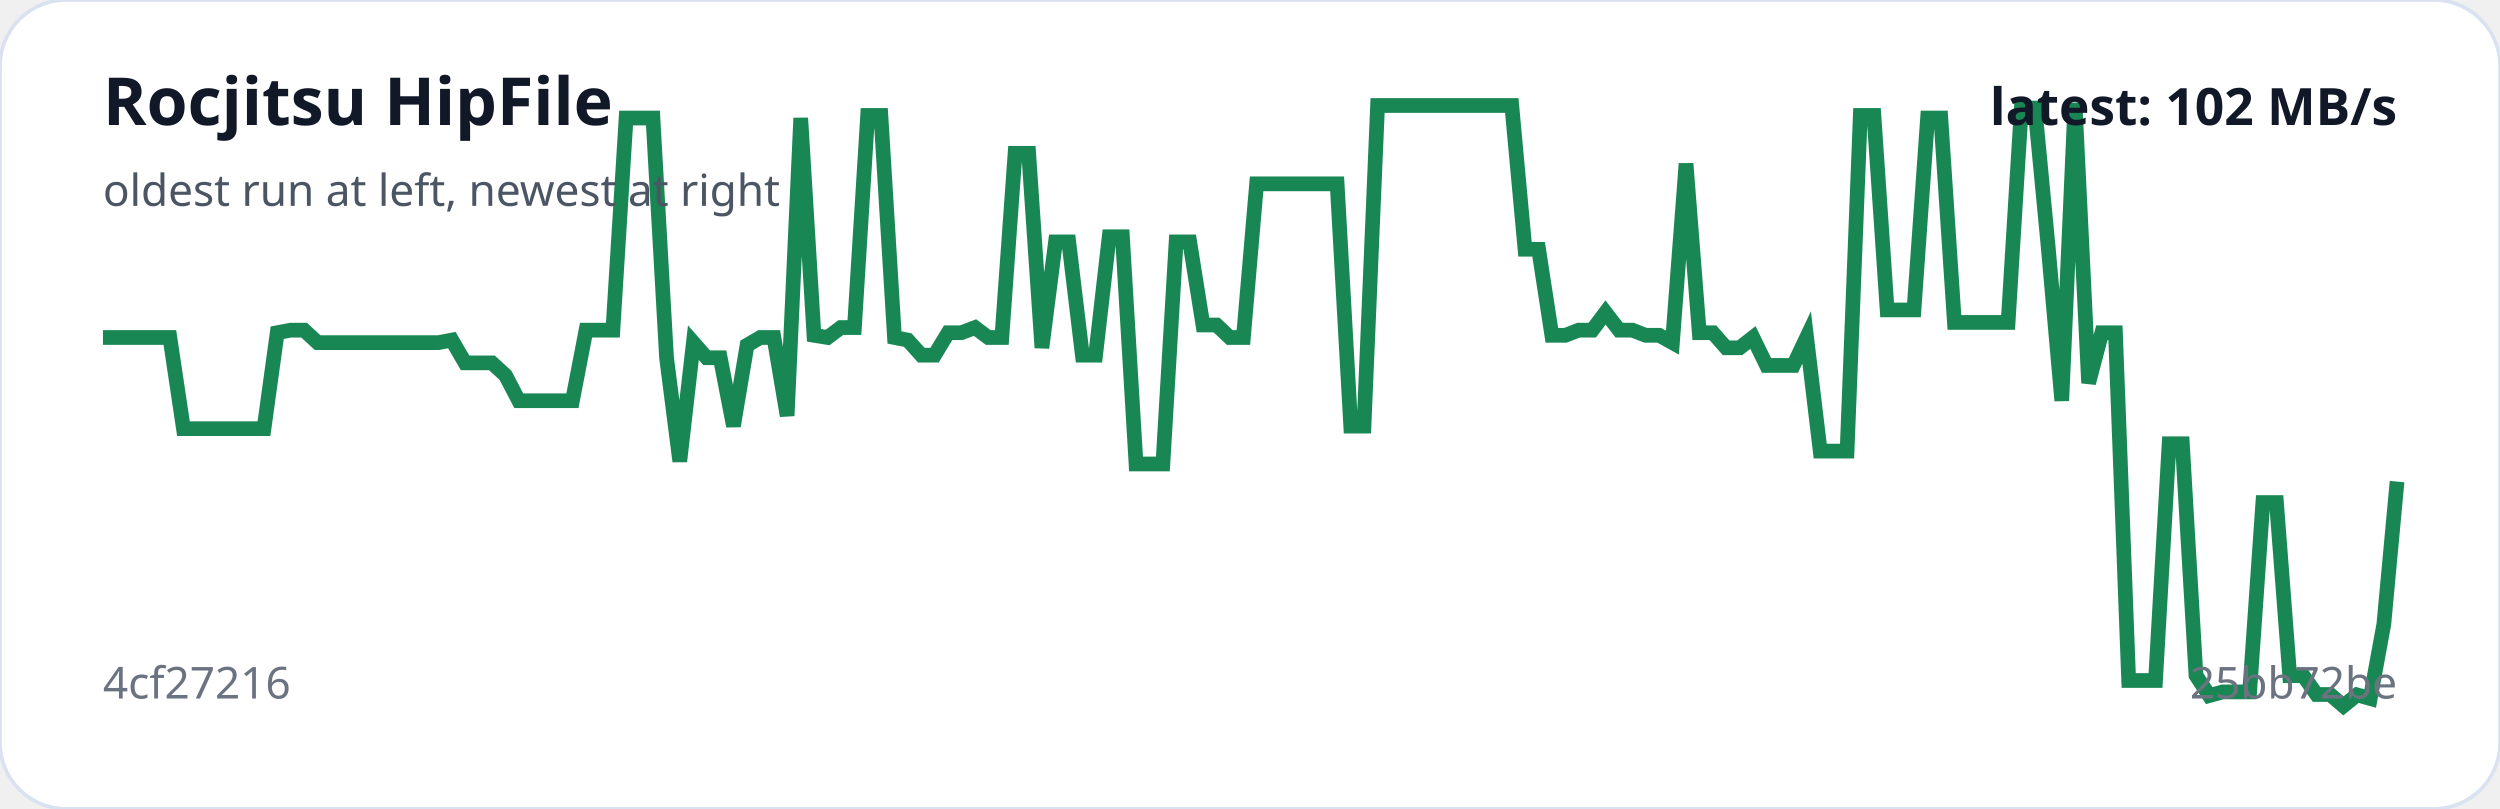
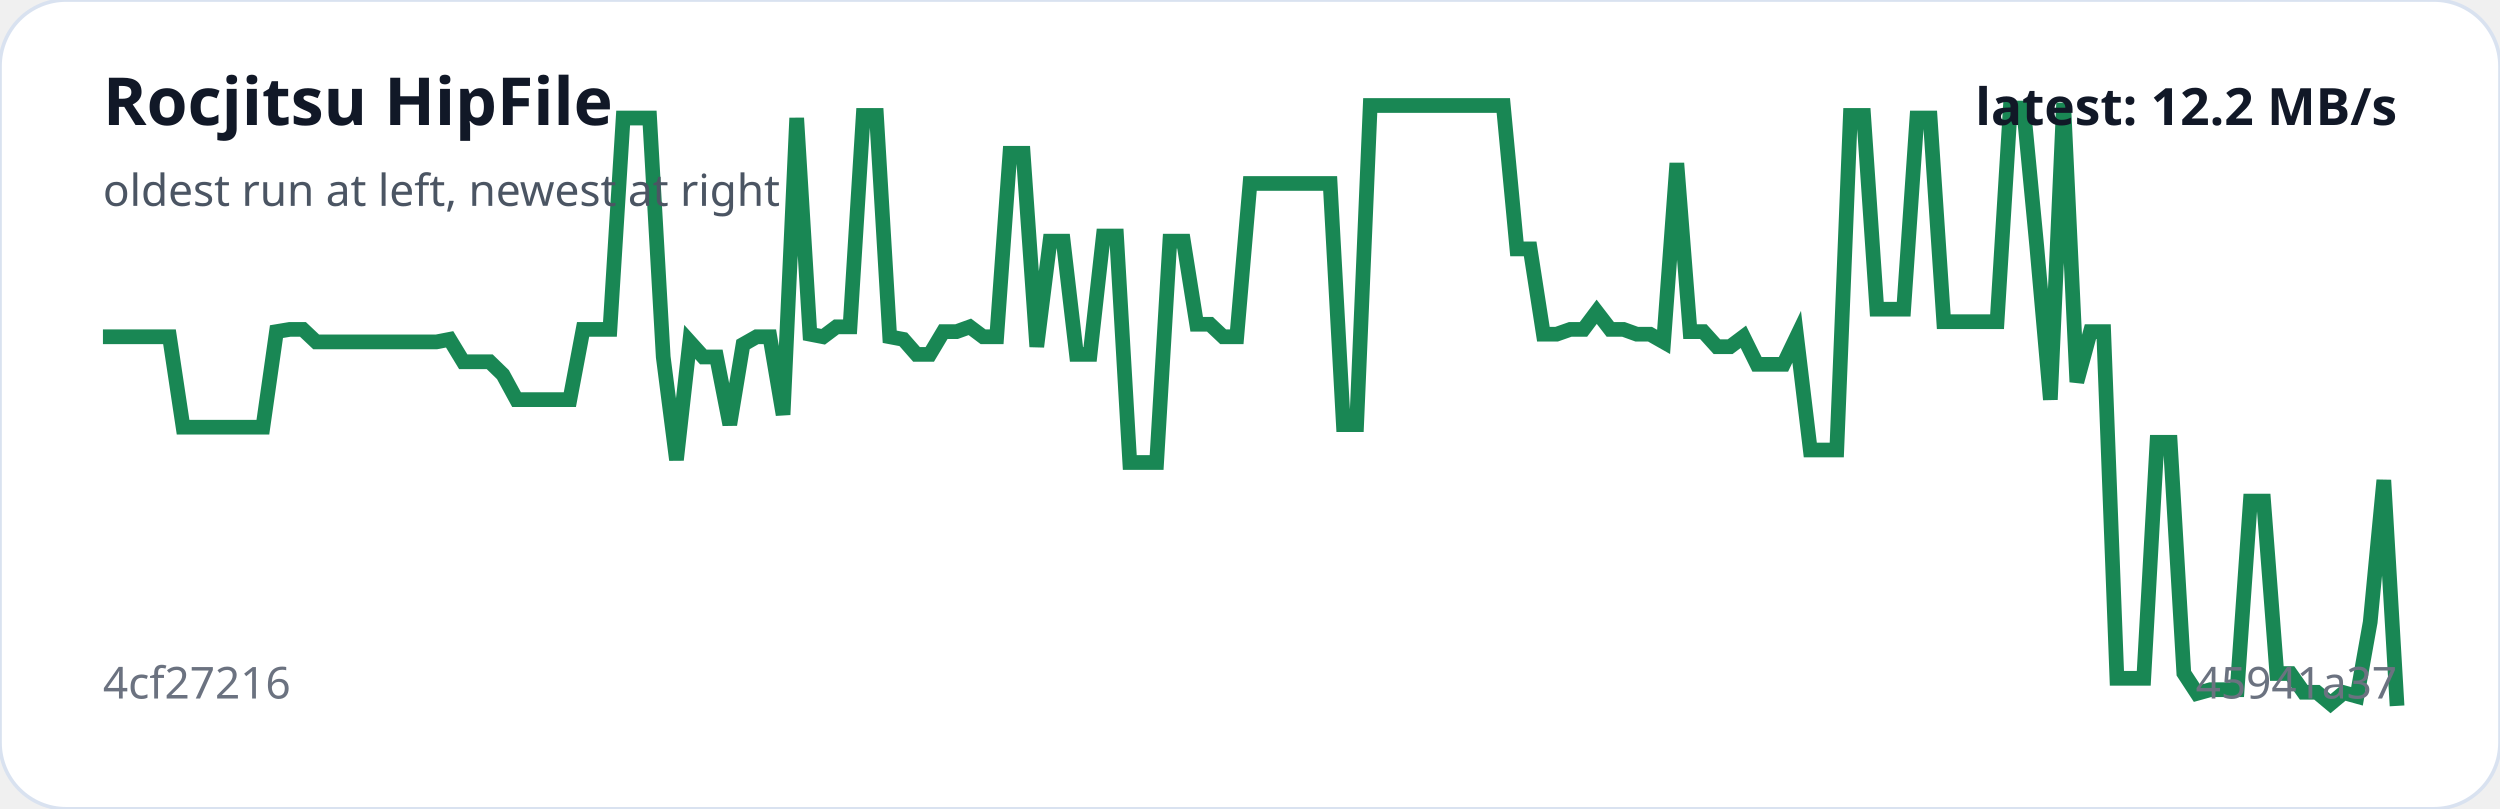
<svg xmlns="http://www.w3.org/2000/svg" viewBox="0 0 680 220" width="100%" role="img" aria-label="Rocjitsu HipFile trend">
  <rect width="100%" height="100%" rx="18" fill="#ffffff" stroke="#d9e2f0" />
-   <polyline fill="none" stroke="#198754" stroke-width="4" points="28.0,91.8 31.6,91.8 35.3,91.8 38.9,91.8 42.6,91.8 46.2,91.8 49.9,116.6 53.5,116.6 57.2,116.6 60.8,116.6 64.5,116.6 68.1,116.6 71.8,116.6 75.4,90.5 79.1,89.8 82.7,89.8 86.4,93.2 90.0,93.2 93.7,93.2 97.3,93.2 101.0,93.2 104.6,93.2 108.3,93.2 111.9,93.2 115.6,93.2 119.2,93.2 122.9,92.5 126.5,98.7 130.2,98.7 133.8,98.7 137.5,102.1 141.1,109.0 144.8,109.0 148.4,109.0 152.1,109.0 155.7,109.0 159.4,89.8 163.0,89.8 166.7,89.8 170.3,32.1 174.0,32.1 177.6,32.1 181.3,97.3 184.9,125.5 188.6,93.2 192.2,97.3 195.9,97.3 199.5,115.9 203.2,93.9 206.8,91.8 210.5,91.8 214.1,113.1 217.8,32.1 221.4,91.2 225.1,91.8 228.7,89.1 232.4,89.1 236.0,31.4 239.6,31.4 243.3,91.8 246.9,92.5 250.6,96.6 254.2,96.6 257.9,90.5 261.5,90.5 265.2,89.1 268.8,91.8 272.5,91.8 276.1,41.7 279.8,41.7 283.4,94.6 287.1,65.8 290.7,65.8 294.4,96.6 298.0,96.6 301.7,64.4 305.3,64.4 309.0,126.2 312.6,126.2 316.3,126.2 319.9,65.8 323.6,65.8 327.2,88.4 330.9,88.4 334.5,91.8 338.2,91.8 341.8,50.0 345.5,50.0 349.1,50.0 352.8,50.0 356.4,50.0 360.1,50.0 363.7,50.0 367.4,115.9 371.0,115.9 374.7,28.7 378.3,28.7 382.0,28.7 385.6,28.7 389.3,28.7 392.9,28.7 396.6,28.7 400.2,28.7 403.9,28.7 407.5,28.7 411.2,28.7 414.8,67.8 418.5,67.8 422.1,91.2 425.8,91.2 429.4,89.8 433.1,89.8 436.7,85.0 440.4,89.8 444.0,89.8 447.6,91.2 451.3,91.2 454.9,93.2 458.6,44.5 462.2,90.5 465.9,90.5 469.5,94.6 473.2,94.6 476.8,91.8 480.5,99.4 484.1,99.4 487.8,99.4 491.4,91.8 495.1,122.7 498.7,122.7 502.4,122.7 506.0,31.4 509.7,31.4 513.3,84.3 517.0,84.3 520.6,84.3 524.3,32.1 527.9,32.1 531.6,87.7 535.2,87.7 538.9,87.7 542.5,87.7 546.2,87.7 549.8,29.4 553.5,29.4 557.1,67.1 560.8,109.0 564.4,28.0 568.1,104.2 571.7,90.5 575.4,90.5 579.0,185.1 582.7,185.1 586.3,185.1 590.0,120.7 593.6,120.7 597.3,183.7 600.9,189.2 604.6,188.2 608.2,188.2 611.9,188.2 615.5,136.7 619.2,136.7 622.8,183.8 626.5,183.8 630.1,188.9 633.8,188.9 637.4,192.0 641.1,189.0 644.7,190.0 648.4,169.8 652.0,131.0" />
+   <polyline fill="none" stroke="#198754" stroke-width="4" points="28.0,91.6 31.6,91.6 35.3,91.6 38.9,91.6 42.5,91.6 46.1,91.6 49.8,116.2 53.4,116.2 57.0,116.2 60.7,116.2 64.3,116.2 67.9,116.2 71.5,116.2 75.2,90.2 78.8,89.6 82.4,89.6 86.0,93.0 89.7,93.0 93.3,93.0 96.9,93.0 100.6,93.0 104.2,93.0 107.8,93.0 111.4,93.0 115.1,93.0 118.7,93.0 122.3,92.3 126.0,98.4 129.6,98.4 133.2,98.4 136.8,101.9 140.5,108.7 144.1,108.7 147.7,108.7 151.3,108.7 155.0,108.7 158.6,89.6 162.2,89.6 165.9,89.6 169.5,32.1 173.1,32.1 176.7,32.1 180.4,97.1 184.0,125.1 187.6,93.0 191.3,97.1 194.9,97.1 198.5,115.5 202.1,93.7 205.8,91.6 209.4,91.6 213.0,112.8 216.7,32.1 220.3,90.9 223.9,91.6 227.5,88.9 231.2,88.9 234.8,31.4 238.4,31.4 242.0,91.6 245.7,92.3 249.3,96.4 252.9,96.4 256.6,90.2 260.2,90.2 263.8,88.9 267.4,91.6 271.1,91.6 274.7,41.7 278.3,41.7 282.0,94.3 285.6,65.6 289.2,65.6 292.8,96.4 296.5,96.4 300.1,64.2 303.7,64.2 307.3,125.8 311.0,125.8 314.6,125.8 318.2,65.6 321.9,65.6 325.5,88.2 329.1,88.2 332.7,91.6 336.4,91.6 340.0,49.9 343.6,49.9 347.3,49.9 350.9,49.9 354.5,49.9 358.1,49.9 361.8,49.9 365.4,115.5 369.0,115.5 372.7,28.7 376.3,28.7 379.9,28.7 383.5,28.7 387.2,28.7 390.8,28.7 394.4,28.7 398.0,28.7 401.7,28.7 405.3,28.7 408.9,28.7 412.6,67.7 416.2,67.7 419.8,90.9 423.4,90.9 427.1,89.6 430.7,89.6 434.3,84.8 438.0,89.6 441.6,89.6 445.2,90.9 448.8,90.9 452.5,93.0 456.1,44.4 459.7,90.2 463.3,90.2 467.0,94.3 470.6,94.3 474.2,91.6 477.9,99.1 481.5,99.1 485.1,99.1 488.7,91.6 492.4,122.4 496.0,122.4 499.6,122.4 503.3,31.4 506.9,31.4 510.5,84.1 514.1,84.1 517.8,84.1 521.4,32.1 525.0,32.1 528.7,87.5 532.3,87.5 535.9,87.5 539.5,87.5 543.2,87.5 546.8,29.4 550.4,29.4 554.0,67.0 557.7,108.7 561.3,28.0 564.9,103.9 568.6,90.2 572.2,90.2 575.8,184.5 579.4,184.5 583.1,184.5 586.7,120.3 590.3,120.3 594.0,183.1 597.6,188.6 601.2,187.6 604.8,187.6 608.5,187.6 612.1,136.3 615.7,136.3 619.3,183.2 623.0,183.2 626.6,188.3 630.2,188.3 633.9,191.4 637.5,188.4 641.1,189.4 644.7,169.2 648.4,130.6 652.0,192.0" />
  <text x="28" y="34" fill="#111827" font-family="system-ui,sans-serif" font-size="18" font-weight="700">Rocjitsu HipFile</text>
  <text x="28" y="56" fill="#4b5563" font-family="system-ui,sans-serif" font-size="12">oldest run at left, newest at right</text>
  <text x="28" y="190" fill="#6b7280" font-family="system-ui,sans-serif" font-size="12">4cf27216</text>
-   <text x="652" y="190" text-anchor="end" fill="#6b7280" font-family="system-ui,sans-serif" font-size="12">25bb72be</text>
-   <text x="652" y="34" text-anchor="end" fill="#111827" font-family="system-ui,sans-serif" font-size="14" font-weight="700">latest: 102 MB/s</text>
+   <text x="652" y="190" text-anchor="end" fill="#6b7280" font-family="system-ui,sans-serif" font-size="12">45941a37</text>
+   <text x="652" y="34" text-anchor="end" fill="#111827" font-family="system-ui,sans-serif" font-size="14" font-weight="700">latest: 12.2 MB/s</text>
</svg>
